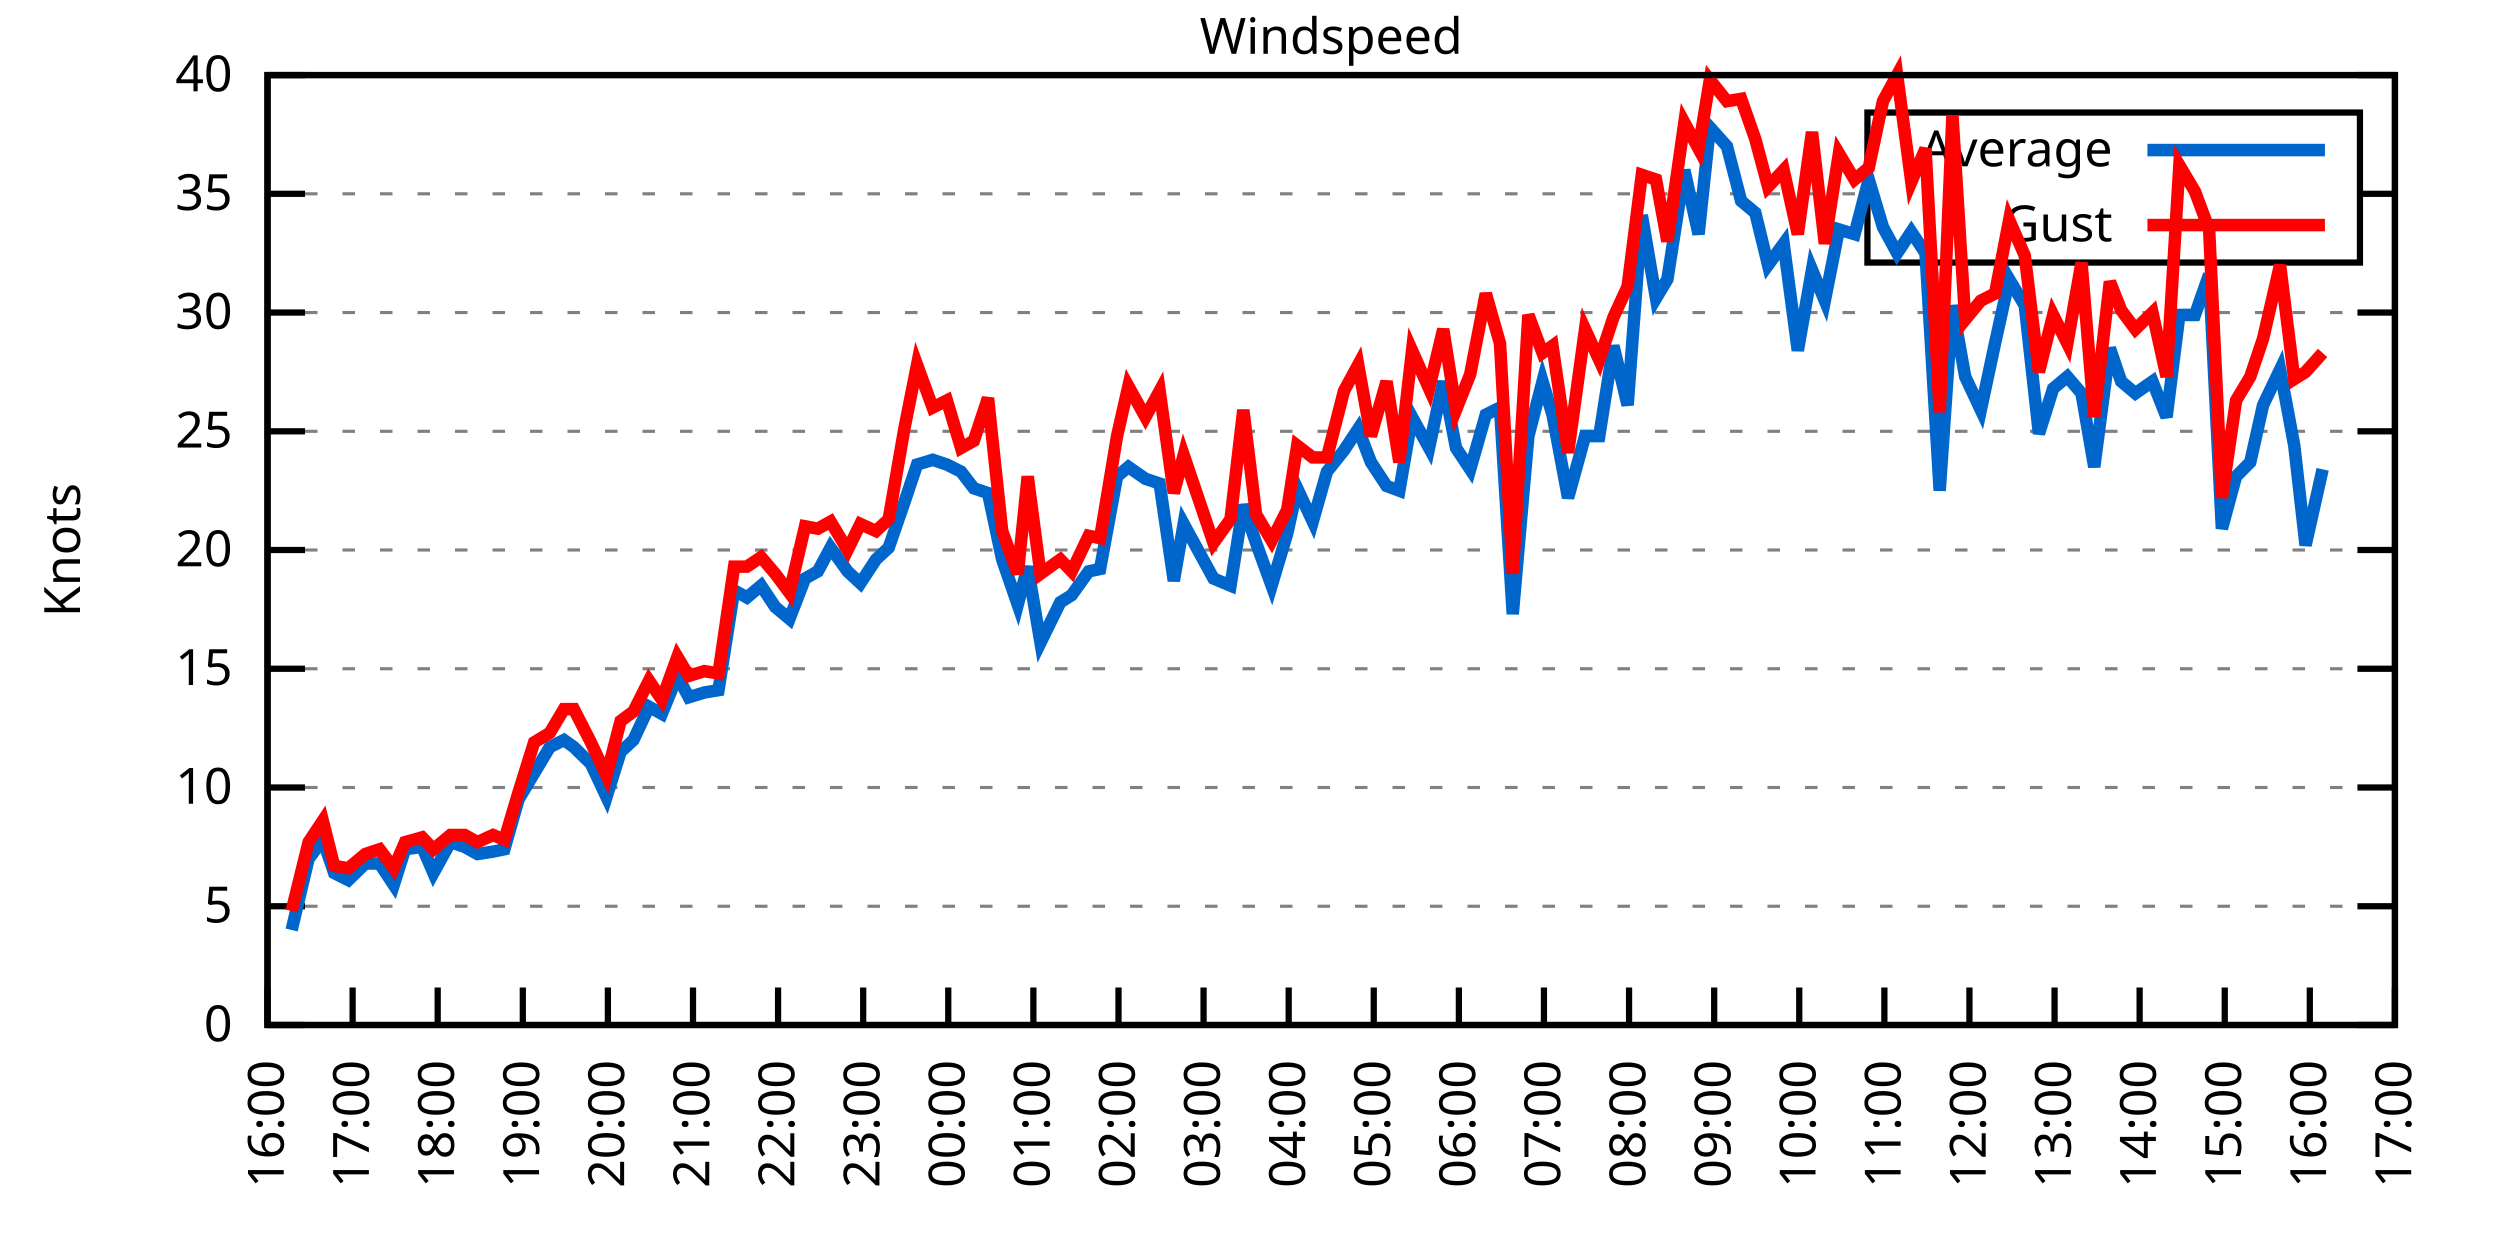
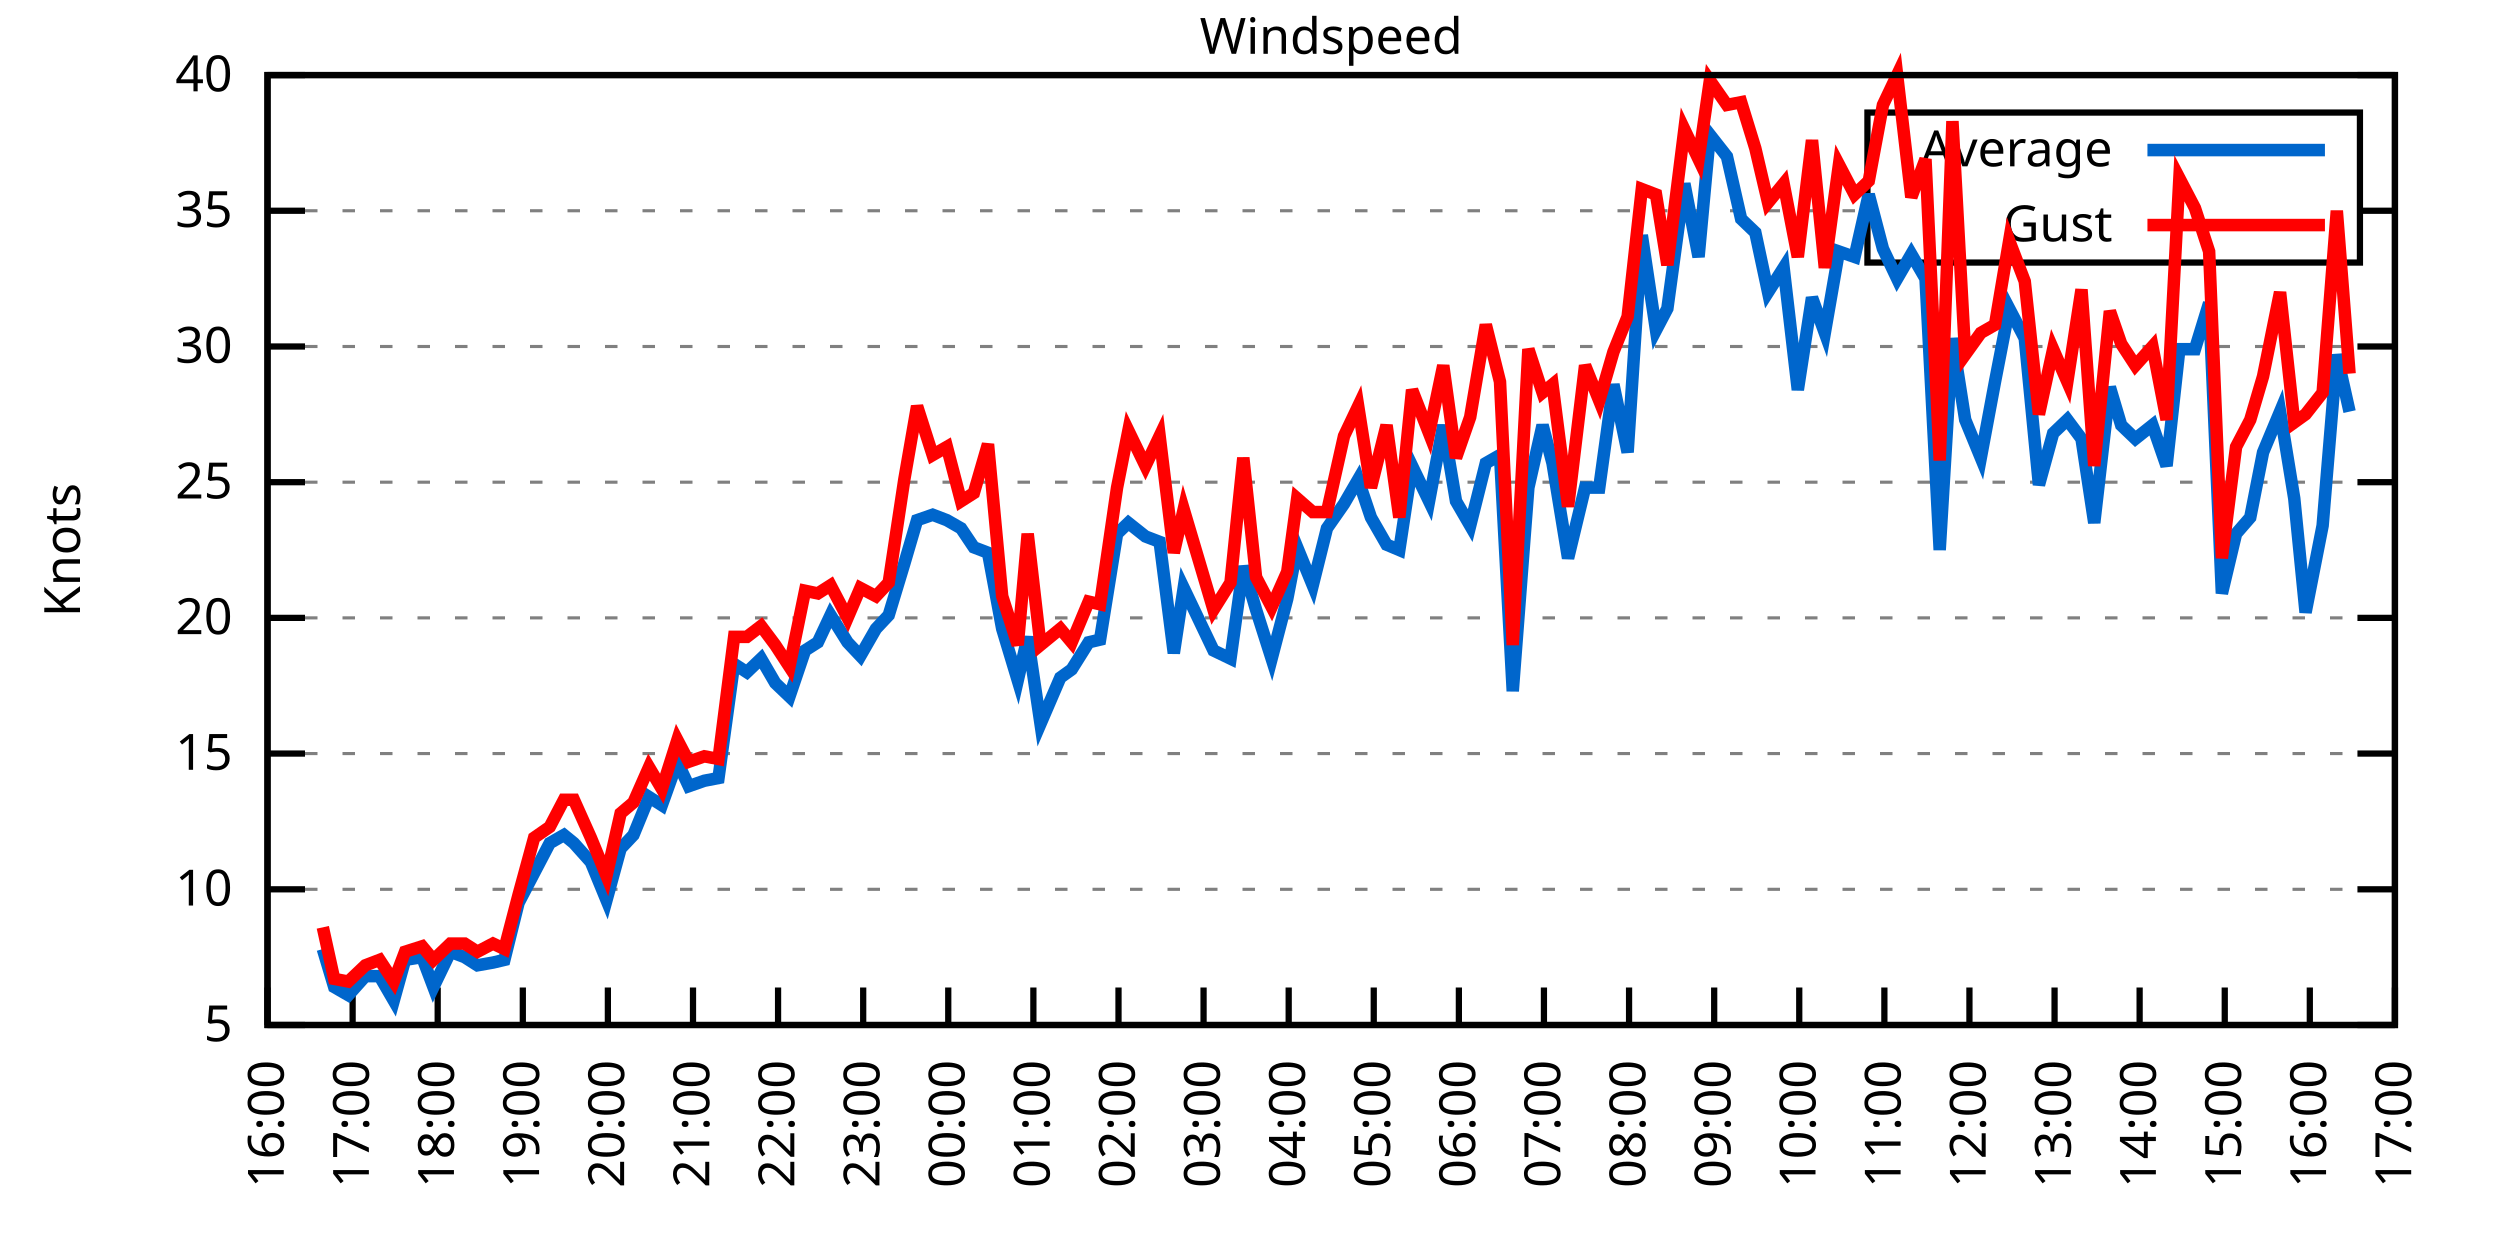
<svg xmlns="http://www.w3.org/2000/svg" xmlns:xlink="http://www.w3.org/1999/xlink" width="400" height="200" viewBox="0 0 400 200">
  <g id="gnuplot_canvas">
    <rect x="0" y="0" width="400" height="200" fill="none" />
    <defs>
      <circle id="gpDot" r="0.5" stroke-width="0.5" stroke="currentColor" />
      <path id="gpPt0" stroke-width="0.333" stroke="currentColor" d="M-1,0 h2 M0,-1 v2" />
      <path id="gpPt1" stroke-width="0.333" stroke="currentColor" d="M-1,-1 L1,1 M1,-1 L-1,1" />
      <path id="gpPt2" stroke-width="0.333" stroke="currentColor" d="M-1,0 L1,0 M0,-1 L0,1 M-1,-1 L1,1 M-1,1 L1,-1" />
      <rect id="gpPt3" stroke-width="0.333" stroke="currentColor" x="-1" y="-1" width="2" height="2" />
      <rect id="gpPt4" stroke-width="0.333" stroke="currentColor" fill="currentColor" x="-1" y="-1" width="2" height="2" />
      <circle id="gpPt5" stroke-width="0.333" stroke="currentColor" cx="0" cy="0" r="1" />
      <use xlink:href="#gpPt5" id="gpPt6" fill="currentColor" stroke="none" />
      <path id="gpPt7" stroke-width="0.333" stroke="currentColor" d="M0,-1.33 L-1.33,0.67 L1.33,0.67 z" />
      <use xlink:href="#gpPt7" id="gpPt8" fill="currentColor" stroke="none" />
      <use xlink:href="#gpPt7" id="gpPt9" stroke="currentColor" transform="rotate(180)" />
      <use xlink:href="#gpPt9" id="gpPt10" fill="currentColor" stroke="none" />
      <use xlink:href="#gpPt3" id="gpPt11" stroke="currentColor" transform="rotate(45)" />
      <use xlink:href="#gpPt11" id="gpPt12" fill="currentColor" stroke="none" />
      <path id="gpPt13" stroke-width="0.333" stroke="currentColor" d="M0,1.330 L1.265,0.411 L0.782,-1.067 L-0.782,-1.076 L-1.265,0.411 z" />
      <use xlink:href="#gpPt13" id="gpPt14" fill="currentColor" stroke="none" />
      <filter id="textbox" filterUnits="objectBoundingBox" x="0" y="0" height="1" width="1">
        <feFlood flood-color="white" flood-opacity="1" result="bgnd" />
        <feComposite in="SourceGraphic" in2="bgnd" operator="atop" />
      </filter>
      <filter id="greybox" filterUnits="objectBoundingBox" x="0" y="0" height="1" width="1">
        <feFlood flood-color="lightgrey" flood-opacity="1" result="grey" />
        <feComposite in="SourceGraphic" in2="grey" operator="atop" />
      </filter>
    </defs>
    <g fill="none" color="white" stroke="currentColor" stroke-width="1.00" stroke-linecap="butt" stroke-linejoin="miter">
</g>
    <g fill="none" color="black" stroke="currentColor" stroke-width="1.00" stroke-linecap="butt" stroke-linejoin="miter">
      <g stroke="none" shape-rendering="crispEdges">
        <polygon fill="rgb(255, 255, 255)" points="42.80,164.00 383.18,164.00 383.18,12.02 42.80,12.02 " />
      </g>
    </g>
    <g fill="none" color="black" stroke="currentColor" stroke-width="1.00" stroke-linecap="butt" stroke-linejoin="miter">
</g>
    <g fill="none" color="black" stroke="black" stroke-width="0.50" stroke-linecap="butt" stroke-linejoin="miter">
</g>
    <g fill="none" color="gray" stroke="currentColor" stroke-width="0.50" stroke-linecap="butt" stroke-linejoin="miter">
      <path stroke="gray" stroke-dasharray="2,4" class="gridline" d="M42.80,164.00 L383.19,164.00  " />
    </g>
    <g fill="none" color="gray" stroke="gray" stroke-width="1.00" stroke-linecap="butt" stroke-linejoin="miter">
</g>
    <g fill="none" color="black" stroke="currentColor" stroke-width="1.00" stroke-linecap="butt" stroke-linejoin="miter">
      <path stroke="black" d="M42.80,164.00 L48.80,164.00 M383.19,164.00 L377.19,164.00  " />
      <g transform="translate(37.20,166.60)" stroke="none" fill="black" font-family="Sans" font-size="8.00" text-anchor="end">
        <text>
-           <tspan font-family="Sans"> 0</tspan>
-         </text>
-       </g>
-     </g>
-     <g fill="none" color="black" stroke="currentColor" stroke-width="1.00" stroke-linecap="butt" stroke-linejoin="miter">
- </g>
-     <g fill="none" color="black" stroke="black" stroke-width="0.50" stroke-linecap="butt" stroke-linejoin="miter">
- </g>
-     <g fill="none" color="gray" stroke="currentColor" stroke-width="0.50" stroke-linecap="butt" stroke-linejoin="miter">
-       <path stroke="gray" stroke-dasharray="2,4" class="gridline" d="M42.80,145.00 L383.19,145.00  " />
-     </g>
-     <g fill="none" color="gray" stroke="gray" stroke-width="1.00" stroke-linecap="butt" stroke-linejoin="miter">
- </g>
-     <g fill="none" color="black" stroke="currentColor" stroke-width="1.00" stroke-linecap="butt" stroke-linejoin="miter">
-       <path stroke="black" d="M42.80,145.00 L48.80,145.00 M383.19,145.00 L377.19,145.00  " />
-       <g transform="translate(37.20,147.60)" stroke="none" fill="black" font-family="Sans" font-size="8.00" text-anchor="end">
-         <text>
          <tspan font-family="Sans"> 5</tspan>
        </text>
      </g>
    </g>
    <g fill="none" color="black" stroke="currentColor" stroke-width="1.00" stroke-linecap="butt" stroke-linejoin="miter">
</g>
    <g fill="none" color="black" stroke="black" stroke-width="0.50" stroke-linecap="butt" stroke-linejoin="miter">
</g>
    <g fill="none" color="gray" stroke="currentColor" stroke-width="0.50" stroke-linecap="butt" stroke-linejoin="miter">
-       <path stroke="gray" stroke-dasharray="2,4" class="gridline" d="M42.80,126.00 L383.19,126.00  " />
-     </g>
-     <g fill="none" color="gray" stroke="gray" stroke-width="1.00" stroke-linecap="butt" stroke-linejoin="miter">
- </g>
-     <g fill="none" color="black" stroke="currentColor" stroke-width="1.00" stroke-linecap="butt" stroke-linejoin="miter">
-       <path stroke="black" d="M42.80,126.00 L48.80,126.00 M383.19,126.00 L377.19,126.00  " />
-       <g transform="translate(37.20,128.60)" stroke="none" fill="black" font-family="Sans" font-size="8.00" text-anchor="end">
+       <path stroke="gray" stroke-dasharray="2,4" class="gridline" d="M42.80,142.29 L383.19,142.29  " />
+     </g>
+     <g fill="none" color="gray" stroke="gray" stroke-width="1.00" stroke-linecap="butt" stroke-linejoin="miter">
+ </g>
+     <g fill="none" color="black" stroke="currentColor" stroke-width="1.00" stroke-linecap="butt" stroke-linejoin="miter">
+       <path stroke="black" d="M42.80,142.29 L48.80,142.29 M383.19,142.29 L377.19,142.29  " />
+       <g transform="translate(37.20,144.89)" stroke="none" fill="black" font-family="Sans" font-size="8.00" text-anchor="end">
        <text>
          <tspan font-family="Sans"> 10</tspan>
        </text>
      </g>
    </g>
    <g fill="none" color="black" stroke="currentColor" stroke-width="1.00" stroke-linecap="butt" stroke-linejoin="miter">
</g>
    <g fill="none" color="black" stroke="black" stroke-width="0.50" stroke-linecap="butt" stroke-linejoin="miter">
</g>
    <g fill="none" color="gray" stroke="currentColor" stroke-width="0.50" stroke-linecap="butt" stroke-linejoin="miter">
-       <path stroke="gray" stroke-dasharray="2,4" class="gridline" d="M42.80,107.00 L383.19,107.00  " />
-     </g>
-     <g fill="none" color="gray" stroke="gray" stroke-width="1.00" stroke-linecap="butt" stroke-linejoin="miter">
- </g>
-     <g fill="none" color="black" stroke="currentColor" stroke-width="1.00" stroke-linecap="butt" stroke-linejoin="miter">
-       <path stroke="black" d="M42.80,107.00 L48.80,107.00 M383.19,107.00 L377.19,107.00  " />
-       <g transform="translate(37.20,109.60)" stroke="none" fill="black" font-family="Sans" font-size="8.00" text-anchor="end">
+       <path stroke="gray" stroke-dasharray="2,4" class="gridline" d="M42.80,120.57 L383.19,120.57  " />
+     </g>
+     <g fill="none" color="gray" stroke="gray" stroke-width="1.00" stroke-linecap="butt" stroke-linejoin="miter">
+ </g>
+     <g fill="none" color="black" stroke="currentColor" stroke-width="1.00" stroke-linecap="butt" stroke-linejoin="miter">
+       <path stroke="black" d="M42.80,120.57 L48.80,120.57 M383.19,120.57 L377.19,120.57  " />
+       <g transform="translate(37.20,123.17)" stroke="none" fill="black" font-family="Sans" font-size="8.00" text-anchor="end">
        <text>
          <tspan font-family="Sans"> 15</tspan>
        </text>
      </g>
    </g>
    <g fill="none" color="black" stroke="currentColor" stroke-width="1.00" stroke-linecap="butt" stroke-linejoin="miter">
</g>
    <g fill="none" color="black" stroke="black" stroke-width="0.50" stroke-linecap="butt" stroke-linejoin="miter">
</g>
    <g fill="none" color="gray" stroke="currentColor" stroke-width="0.50" stroke-linecap="butt" stroke-linejoin="miter">
-       <path stroke="gray" stroke-dasharray="2,4" class="gridline" d="M42.80,88.00 L383.19,88.00  " />
-     </g>
-     <g fill="none" color="gray" stroke="gray" stroke-width="1.00" stroke-linecap="butt" stroke-linejoin="miter">
- </g>
-     <g fill="none" color="black" stroke="currentColor" stroke-width="1.00" stroke-linecap="butt" stroke-linejoin="miter">
-       <path stroke="black" d="M42.80,88.00 L48.80,88.00 M383.19,88.00 L377.19,88.00  " />
-       <g transform="translate(37.20,90.60)" stroke="none" fill="black" font-family="Sans" font-size="8.00" text-anchor="end">
+       <path stroke="gray" stroke-dasharray="2,4" class="gridline" d="M42.80,98.86 L383.19,98.86  " />
+     </g>
+     <g fill="none" color="gray" stroke="gray" stroke-width="1.00" stroke-linecap="butt" stroke-linejoin="miter">
+ </g>
+     <g fill="none" color="black" stroke="currentColor" stroke-width="1.00" stroke-linecap="butt" stroke-linejoin="miter">
+       <path stroke="black" d="M42.80,98.86 L48.80,98.86 M383.19,98.86 L377.19,98.86  " />
+       <g transform="translate(37.20,101.46)" stroke="none" fill="black" font-family="Sans" font-size="8.00" text-anchor="end">
        <text>
          <tspan font-family="Sans"> 20</tspan>
        </text>
      </g>
    </g>
    <g fill="none" color="black" stroke="currentColor" stroke-width="1.00" stroke-linecap="butt" stroke-linejoin="miter">
</g>
    <g fill="none" color="black" stroke="black" stroke-width="0.50" stroke-linecap="butt" stroke-linejoin="miter">
</g>
    <g fill="none" color="gray" stroke="currentColor" stroke-width="0.50" stroke-linecap="butt" stroke-linejoin="miter">
-       <path stroke="gray" stroke-dasharray="2,4" class="gridline" d="M42.80,69.01 L383.19,69.01  " />
-     </g>
-     <g fill="none" color="gray" stroke="gray" stroke-width="1.00" stroke-linecap="butt" stroke-linejoin="miter">
- </g>
-     <g fill="none" color="black" stroke="currentColor" stroke-width="1.00" stroke-linecap="butt" stroke-linejoin="miter">
-       <path stroke="black" d="M42.80,69.01 L48.80,69.01 M383.19,69.01 L377.19,69.01  " />
-       <g transform="translate(37.20,71.61)" stroke="none" fill="black" font-family="Sans" font-size="8.00" text-anchor="end">
+       <path stroke="gray" stroke-dasharray="2,4" class="gridline" d="M42.80,77.15 L383.19,77.15  " />
+     </g>
+     <g fill="none" color="gray" stroke="gray" stroke-width="1.00" stroke-linecap="butt" stroke-linejoin="miter">
+ </g>
+     <g fill="none" color="black" stroke="currentColor" stroke-width="1.00" stroke-linecap="butt" stroke-linejoin="miter">
+       <path stroke="black" d="M42.80,77.15 L48.80,77.15 M383.19,77.15 L377.19,77.15  " />
+       <g transform="translate(37.20,79.75)" stroke="none" fill="black" font-family="Sans" font-size="8.00" text-anchor="end">
        <text>
          <tspan font-family="Sans"> 25</tspan>
        </text>
      </g>
    </g>
    <g fill="none" color="black" stroke="currentColor" stroke-width="1.00" stroke-linecap="butt" stroke-linejoin="miter">
</g>
    <g fill="none" color="black" stroke="black" stroke-width="0.50" stroke-linecap="butt" stroke-linejoin="miter">
</g>
    <g fill="none" color="gray" stroke="currentColor" stroke-width="0.50" stroke-linecap="butt" stroke-linejoin="miter">
-       <path stroke="gray" stroke-dasharray="2,4" class="gridline" d="M42.80,50.01 L383.19,50.01  " />
-     </g>
-     <g fill="none" color="gray" stroke="gray" stroke-width="1.00" stroke-linecap="butt" stroke-linejoin="miter">
- </g>
-     <g fill="none" color="black" stroke="currentColor" stroke-width="1.00" stroke-linecap="butt" stroke-linejoin="miter">
-       <path stroke="black" d="M42.80,50.01 L48.80,50.01 M383.19,50.01 L377.19,50.01  " />
-       <g transform="translate(37.20,52.61)" stroke="none" fill="black" font-family="Sans" font-size="8.00" text-anchor="end">
+       <path stroke="gray" stroke-dasharray="2,4" class="gridline" d="M42.80,55.44 L383.19,55.44  " />
+     </g>
+     <g fill="none" color="gray" stroke="gray" stroke-width="1.00" stroke-linecap="butt" stroke-linejoin="miter">
+ </g>
+     <g fill="none" color="black" stroke="currentColor" stroke-width="1.00" stroke-linecap="butt" stroke-linejoin="miter">
+       <path stroke="black" d="M42.80,55.44 L48.80,55.44 M383.19,55.44 L377.19,55.44  " />
+       <g transform="translate(37.20,58.04)" stroke="none" fill="black" font-family="Sans" font-size="8.00" text-anchor="end">
        <text>
          <tspan font-family="Sans"> 30</tspan>
        </text>
      </g>
    </g>
    <g fill="none" color="black" stroke="currentColor" stroke-width="1.00" stroke-linecap="butt" stroke-linejoin="miter">
</g>
    <g fill="none" color="black" stroke="black" stroke-width="0.50" stroke-linecap="butt" stroke-linejoin="miter">
</g>
    <g fill="none" color="gray" stroke="currentColor" stroke-width="0.50" stroke-linecap="butt" stroke-linejoin="miter">
-       <path stroke="gray" stroke-dasharray="2,4" class="gridline" d="M42.80,31.01 L298.79,31.01 M377.59,31.01 L383.19,31.01  " />
-     </g>
-     <g fill="none" color="gray" stroke="gray" stroke-width="1.00" stroke-linecap="butt" stroke-linejoin="miter">
- </g>
-     <g fill="none" color="black" stroke="currentColor" stroke-width="1.00" stroke-linecap="butt" stroke-linejoin="miter">
-       <path stroke="black" d="M42.80,31.01 L48.80,31.01 M383.19,31.01 L377.19,31.01  " />
-       <g transform="translate(37.20,33.61)" stroke="none" fill="black" font-family="Sans" font-size="8.00" text-anchor="end">
+       <path stroke="gray" stroke-dasharray="2,4" class="gridline" d="M42.80,33.72 L298.79,33.72 M377.59,33.72 L383.19,33.72  " />
+     </g>
+     <g fill="none" color="gray" stroke="gray" stroke-width="1.00" stroke-linecap="butt" stroke-linejoin="miter">
+ </g>
+     <g fill="none" color="black" stroke="currentColor" stroke-width="1.00" stroke-linecap="butt" stroke-linejoin="miter">
+       <path stroke="black" d="M42.80,33.72 L48.80,33.72 M383.19,33.72 L377.19,33.72  " />
+       <g transform="translate(37.20,36.32)" stroke="none" fill="black" font-family="Sans" font-size="8.00" text-anchor="end">
        <text>
          <tspan font-family="Sans"> 35</tspan>
        </text>
      </g>
    </g>
    <g fill="none" color="black" stroke="currentColor" stroke-width="1.00" stroke-linecap="butt" stroke-linejoin="miter">
</g>
    <g fill="none" color="black" stroke="black" stroke-width="0.50" stroke-linecap="butt" stroke-linejoin="miter">
</g>
    <g fill="none" color="gray" stroke="currentColor" stroke-width="0.50" stroke-linecap="butt" stroke-linejoin="miter">
      <path stroke="gray" stroke-dasharray="2,4" class="gridline" d="M42.80,12.01 L383.19,12.01  " />
    </g>
    <g fill="none" color="gray" stroke="gray" stroke-width="1.00" stroke-linecap="butt" stroke-linejoin="miter">
</g>
    <g fill="none" color="black" stroke="currentColor" stroke-width="1.00" stroke-linecap="butt" stroke-linejoin="miter">
      <path stroke="black" d="M42.80,12.01 L48.80,12.01 M383.19,12.01 L377.19,12.01  " />
      <g transform="translate(37.20,14.61)" stroke="none" fill="black" font-family="Sans" font-size="8.00" text-anchor="end">
        <text>
          <tspan font-family="Sans"> 40</tspan>
        </text>
      </g>
    </g>
    <g fill="none" color="black" stroke="currentColor" stroke-width="1.00" stroke-linecap="butt" stroke-linejoin="miter">
      <path stroke="black" d="M42.80,164.00 L42.80,158.00  " />
      <g transform="translate(45.40,169.60) rotate(270.00)" stroke="none" fill="black" font-family="Sans" font-size="8.00" text-anchor="end">
        <text>
          <tspan font-family="Sans">16:00</tspan>
        </text>
      </g>
    </g>
    <g fill="none" color="black" stroke="currentColor" stroke-width="1.00" stroke-linecap="butt" stroke-linejoin="miter">
      <path stroke="black" d="M56.42,164.00 L56.42,158.00  " />
      <g transform="translate(59.02,169.60) rotate(270.00)" stroke="none" fill="black" font-family="Sans" font-size="8.00" text-anchor="end">
        <text>
          <tspan font-family="Sans">17:00</tspan>
        </text>
      </g>
    </g>
    <g fill="none" color="black" stroke="currentColor" stroke-width="1.00" stroke-linecap="butt" stroke-linejoin="miter">
      <path stroke="black" d="M70.03,164.00 L70.03,158.00  " />
      <g transform="translate(72.63,169.60) rotate(270.00)" stroke="none" fill="black" font-family="Sans" font-size="8.00" text-anchor="end">
        <text>
          <tspan font-family="Sans">18:00</tspan>
        </text>
      </g>
    </g>
    <g fill="none" color="black" stroke="currentColor" stroke-width="1.00" stroke-linecap="butt" stroke-linejoin="miter">
      <path stroke="black" d="M83.65,164.00 L83.65,158.00  " />
      <g transform="translate(86.25,169.60) rotate(270.00)" stroke="none" fill="black" font-family="Sans" font-size="8.00" text-anchor="end">
        <text>
          <tspan font-family="Sans">19:00</tspan>
        </text>
      </g>
    </g>
    <g fill="none" color="black" stroke="currentColor" stroke-width="1.00" stroke-linecap="butt" stroke-linejoin="miter">
      <path stroke="black" d="M97.26,164.00 L97.26,158.00  " />
      <g transform="translate(99.86,169.60) rotate(270.00)" stroke="none" fill="black" font-family="Sans" font-size="8.00" text-anchor="end">
        <text>
          <tspan font-family="Sans">20:00</tspan>
        </text>
      </g>
    </g>
    <g fill="none" color="black" stroke="currentColor" stroke-width="1.00" stroke-linecap="butt" stroke-linejoin="miter">
      <path stroke="black" d="M110.88,164.00 L110.88,158.00  " />
      <g transform="translate(113.48,169.60) rotate(270.00)" stroke="none" fill="black" font-family="Sans" font-size="8.00" text-anchor="end">
        <text>
          <tspan font-family="Sans">21:00</tspan>
        </text>
      </g>
    </g>
    <g fill="none" color="black" stroke="currentColor" stroke-width="1.00" stroke-linecap="butt" stroke-linejoin="miter">
      <path stroke="black" d="M124.49,164.00 L124.49,158.00  " />
      <g transform="translate(127.09,169.60) rotate(270.00)" stroke="none" fill="black" font-family="Sans" font-size="8.00" text-anchor="end">
        <text>
          <tspan font-family="Sans">22:00</tspan>
        </text>
      </g>
    </g>
    <g fill="none" color="black" stroke="currentColor" stroke-width="1.00" stroke-linecap="butt" stroke-linejoin="miter">
      <path stroke="black" d="M138.11,164.00 L138.11,158.00  " />
      <g transform="translate(140.71,169.60) rotate(270.00)" stroke="none" fill="black" font-family="Sans" font-size="8.00" text-anchor="end">
        <text>
          <tspan font-family="Sans">23:00</tspan>
        </text>
      </g>
    </g>
    <g fill="none" color="black" stroke="currentColor" stroke-width="1.00" stroke-linecap="butt" stroke-linejoin="miter">
      <path stroke="black" d="M151.72,164.00 L151.72,158.00  " />
      <g transform="translate(154.32,169.60) rotate(270.00)" stroke="none" fill="black" font-family="Sans" font-size="8.00" text-anchor="end">
        <text>
          <tspan font-family="Sans">00:00</tspan>
        </text>
      </g>
    </g>
    <g fill="none" color="black" stroke="currentColor" stroke-width="1.00" stroke-linecap="butt" stroke-linejoin="miter">
      <path stroke="black" d="M165.34,164.00 L165.34,158.00  " />
      <g transform="translate(167.94,169.60) rotate(270.00)" stroke="none" fill="black" font-family="Sans" font-size="8.00" text-anchor="end">
        <text>
          <tspan font-family="Sans">01:00</tspan>
        </text>
      </g>
    </g>
    <g fill="none" color="black" stroke="currentColor" stroke-width="1.00" stroke-linecap="butt" stroke-linejoin="miter">
      <path stroke="black" d="M178.96,164.00 L178.96,158.00  " />
      <g transform="translate(181.56,169.60) rotate(270.00)" stroke="none" fill="black" font-family="Sans" font-size="8.00" text-anchor="end">
        <text>
          <tspan font-family="Sans">02:00</tspan>
        </text>
      </g>
    </g>
    <g fill="none" color="black" stroke="currentColor" stroke-width="1.00" stroke-linecap="butt" stroke-linejoin="miter">
      <path stroke="black" d="M192.57,164.00 L192.57,158.00  " />
      <g transform="translate(195.17,169.60) rotate(270.00)" stroke="none" fill="black" font-family="Sans" font-size="8.00" text-anchor="end">
        <text>
          <tspan font-family="Sans">03:00</tspan>
        </text>
      </g>
    </g>
    <g fill="none" color="black" stroke="currentColor" stroke-width="1.00" stroke-linecap="butt" stroke-linejoin="miter">
      <path stroke="black" d="M206.19,164.00 L206.19,158.00  " />
      <g transform="translate(208.79,169.60) rotate(270.00)" stroke="none" fill="black" font-family="Sans" font-size="8.00" text-anchor="end">
        <text>
          <tspan font-family="Sans">04:00</tspan>
        </text>
      </g>
    </g>
    <g fill="none" color="black" stroke="currentColor" stroke-width="1.00" stroke-linecap="butt" stroke-linejoin="miter">
      <path stroke="black" d="M219.80,164.00 L219.80,158.00  " />
      <g transform="translate(222.40,169.60) rotate(270.00)" stroke="none" fill="black" font-family="Sans" font-size="8.00" text-anchor="end">
        <text>
          <tspan font-family="Sans">05:00</tspan>
        </text>
      </g>
    </g>
    <g fill="none" color="black" stroke="currentColor" stroke-width="1.00" stroke-linecap="butt" stroke-linejoin="miter">
      <path stroke="black" d="M233.42,164.00 L233.42,158.00  " />
      <g transform="translate(236.02,169.60) rotate(270.00)" stroke="none" fill="black" font-family="Sans" font-size="8.00" text-anchor="end">
        <text>
          <tspan font-family="Sans">06:00</tspan>
        </text>
      </g>
    </g>
    <g fill="none" color="black" stroke="currentColor" stroke-width="1.00" stroke-linecap="butt" stroke-linejoin="miter">
      <path stroke="black" d="M247.03,164.00 L247.03,158.00  " />
      <g transform="translate(249.63,169.60) rotate(270.00)" stroke="none" fill="black" font-family="Sans" font-size="8.00" text-anchor="end">
        <text>
          <tspan font-family="Sans">07:00</tspan>
        </text>
      </g>
    </g>
    <g fill="none" color="black" stroke="currentColor" stroke-width="1.00" stroke-linecap="butt" stroke-linejoin="miter">
      <path stroke="black" d="M260.65,164.00 L260.65,158.00  " />
      <g transform="translate(263.25,169.60) rotate(270.00)" stroke="none" fill="black" font-family="Sans" font-size="8.00" text-anchor="end">
        <text>
          <tspan font-family="Sans">08:00</tspan>
        </text>
      </g>
    </g>
    <g fill="none" color="black" stroke="currentColor" stroke-width="1.00" stroke-linecap="butt" stroke-linejoin="miter">
      <path stroke="black" d="M274.27,164.00 L274.27,158.00  " />
      <g transform="translate(276.87,169.60) rotate(270.00)" stroke="none" fill="black" font-family="Sans" font-size="8.00" text-anchor="end">
        <text>
          <tspan font-family="Sans">09:00</tspan>
        </text>
      </g>
    </g>
    <g fill="none" color="black" stroke="currentColor" stroke-width="1.00" stroke-linecap="butt" stroke-linejoin="miter">
      <path stroke="black" d="M287.88,164.00 L287.88,158.00  " />
      <g transform="translate(290.48,169.60) rotate(270.00)" stroke="none" fill="black" font-family="Sans" font-size="8.00" text-anchor="end">
        <text>
          <tspan font-family="Sans">10:00</tspan>
        </text>
      </g>
    </g>
    <g fill="none" color="black" stroke="currentColor" stroke-width="1.00" stroke-linecap="butt" stroke-linejoin="miter">
      <path stroke="black" d="M301.50,164.00 L301.50,158.00  " />
      <g transform="translate(304.10,169.60) rotate(270.00)" stroke="none" fill="black" font-family="Sans" font-size="8.00" text-anchor="end">
        <text>
          <tspan font-family="Sans">11:00</tspan>
        </text>
      </g>
    </g>
    <g fill="none" color="black" stroke="currentColor" stroke-width="1.00" stroke-linecap="butt" stroke-linejoin="miter">
      <path stroke="black" d="M315.11,164.00 L315.11,158.00  " />
      <g transform="translate(317.71,169.60) rotate(270.00)" stroke="none" fill="black" font-family="Sans" font-size="8.00" text-anchor="end">
        <text>
          <tspan font-family="Sans">12:00</tspan>
        </text>
      </g>
    </g>
    <g fill="none" color="black" stroke="currentColor" stroke-width="1.00" stroke-linecap="butt" stroke-linejoin="miter">
      <path stroke="black" d="M328.73,164.00 L328.73,158.00  " />
      <g transform="translate(331.33,169.60) rotate(270.00)" stroke="none" fill="black" font-family="Sans" font-size="8.00" text-anchor="end">
        <text>
          <tspan font-family="Sans">13:00</tspan>
        </text>
      </g>
    </g>
    <g fill="none" color="black" stroke="currentColor" stroke-width="1.00" stroke-linecap="butt" stroke-linejoin="miter">
      <path stroke="black" d="M342.34,164.00 L342.34,158.00  " />
      <g transform="translate(344.94,169.60) rotate(270.00)" stroke="none" fill="black" font-family="Sans" font-size="8.00" text-anchor="end">
        <text>
          <tspan font-family="Sans">14:00</tspan>
        </text>
      </g>
    </g>
    <g fill="none" color="black" stroke="currentColor" stroke-width="1.00" stroke-linecap="butt" stroke-linejoin="miter">
      <path stroke="black" d="M355.96,164.00 L355.96,158.00  " />
      <g transform="translate(358.56,169.60) rotate(270.00)" stroke="none" fill="black" font-family="Sans" font-size="8.00" text-anchor="end">
        <text>
          <tspan font-family="Sans">15:00</tspan>
        </text>
      </g>
    </g>
    <g fill="none" color="black" stroke="currentColor" stroke-width="1.00" stroke-linecap="butt" stroke-linejoin="miter">
      <path stroke="black" d="M369.57,164.00 L369.57,158.00  " />
      <g transform="translate(372.17,169.60) rotate(270.00)" stroke="none" fill="black" font-family="Sans" font-size="8.00" text-anchor="end">
        <text>
          <tspan font-family="Sans">16:00</tspan>
        </text>
      </g>
    </g>
    <g fill="none" color="black" stroke="currentColor" stroke-width="1.00" stroke-linecap="butt" stroke-linejoin="miter">
      <path stroke="black" d="M383.19,164.00 L383.19,158.00  " />
      <g transform="translate(385.79,169.60) rotate(270.00)" stroke="none" fill="black" font-family="Sans" font-size="8.00" text-anchor="end">
        <text>
          <tspan font-family="Sans">17:00</tspan>
        </text>
      </g>
    </g>
    <g fill="none" color="black" stroke="currentColor" stroke-width="1.00" stroke-linecap="butt" stroke-linejoin="miter">
</g>
    <g fill="none" color="black" stroke="currentColor" stroke-width="1.00" stroke-linecap="butt" stroke-linejoin="miter">
      <path stroke="black" d="M42.80,12.01 L42.80,164.00 L383.19,164.00 L383.19,12.01 L42.80,12.01 Z  " />
    </g>
    <g fill="none" color="black" stroke="currentColor" stroke-width="1.00" stroke-linecap="butt" stroke-linejoin="miter">
</g>
    <g fill="none" color="black" stroke="currentColor" stroke-width="1.00" stroke-linecap="butt" stroke-linejoin="miter">
      <path stroke="black" d="M298.79,42.01 L298.79,18.01 L377.59,18.01 L377.59,42.01 L298.79,42.01 Z  " />
    </g>
    <g id="Windspeed_plot_1">
      <g fill="none" color="white" stroke="black" stroke-width="2.00" stroke-linecap="butt" stroke-linejoin="miter">
</g>
      <g fill="none" color="black" stroke="currentColor" stroke-width="2.00" stroke-linecap="butt" stroke-linejoin="miter">
        <g transform="translate(337.99,26.61)" stroke="none" fill="black" font-family="Sans" font-size="8.00" text-anchor="end">
          <text>
            <tspan font-family="Sans">Average</tspan>
          </text>
        </g>
      </g>
      <g fill="none" color="black" stroke="currentColor" stroke-width="2.00" stroke-linecap="butt" stroke-linejoin="miter">
-         <path stroke="rgb(  0, 102, 204)" d="M343.59,24.01 L371.99,24.01 M46.66,148.80 L49.38,137.40 L51.65,134.36 L53.47,139.68 L55.73,140.82 L58.46,138.16   L60.73,138.16 L63.00,141.58 L64.81,135.88 L67.54,135.50 L69.35,139.68 L72.07,134.74 L74.34,135.50 L76.39,136.64   L78.88,136.26 L80.70,135.88 L82.97,127.90 L85.46,123.72 L87.96,119.54 L90.23,118.40 L91.82,119.54 L94.54,122.20   L97.04,127.52 L99.30,120.30 L101.35,118.40 L103.84,113.08 L105.89,114.22 L108.38,108.14 L110.20,111.56 L112.69,110.80   L114.96,110.42 L117.46,94.46 L119.50,95.60 L121.77,93.70 L124.04,97.12 L126.31,99.02 L128.81,92.56 L130.85,91.42   L132.89,87.63 L135.61,91.42 L137.66,93.32 L140.15,89.52 L142.19,87.63 L144.69,80.41 L146.73,74.33 L149.23,73.57   L151.50,74.33 L153.77,75.47 L155.81,78.13 L158.08,78.89 L160.35,89.52 L162.84,96.74 L164.43,90.66 L166.48,102.82   L169.65,96.36 L171.47,95.22 L174.19,91.42 L176.01,91.04 L178.73,76.23 L180.54,74.71 L183.27,76.61 L185.54,77.37   L187.81,92.94 L189.39,83.83 L194.16,92.56 L196.88,93.70 L198.93,80.79 L200.97,86.87 L203.46,93.70 L205.96,85.35   L207.55,78.13 L210.04,83.45 L212.31,75.47 L215.04,72.05 L217.31,68.63 L219.35,73.95 L221.85,77.75 L223.89,78.51   L225.93,66.73 L228.65,71.67 L230.92,61.03 L232.96,71.67 L235.23,75.09 L237.73,66.35 L240.00,65.21 L242.04,98.26   L244.54,69.77 L246.81,61.03 L248.40,66.35 L250.89,79.65 L253.61,69.77 L255.88,69.77 L258.15,55.33 L260.42,64.83   L262.69,34.43 L264.96,47.73 L266.78,44.69 L269.50,27.21 L271.77,37.47 L273.58,20.37 L276.31,23.41 L278.58,32.15   L280.85,34.05 L282.89,42.41 L285.38,38.99 L287.65,56.09 L289.92,43.17 L291.97,48.11 L294.23,36.71 L296.73,37.47   L299.00,28.73 L301.27,36.33 L303.54,40.51 L305.81,37.09 L308.08,40.51 L310.35,78.51 L312.39,48.87 L314.43,60.27   L316.93,65.59 L319.20,54.95 L321.47,44.69 L323.96,48.87 L326.23,69.39 L328.50,62.17 L330.77,60.27 L333.04,62.93   L335.08,74.71 L337.58,55.71 L339.39,61.03 L341.66,62.93 L344.39,61.03 L346.65,66.73 L348.70,50.39 L351.19,50.39   L353.46,43.93 L355.50,84.59 L357.77,76.23 L360.04,73.95 L362.09,64.83 L364.81,59.13 L367.08,71.29 L368.89,87.25   L371.62,75.09  " />
+         <path stroke="rgb(  0, 102, 204)" d="M343.59,24.01 L371.99,24.01 M51.65,151.84 L53.47,157.92 L55.73,159.22 L58.46,156.18 L60.73,156.18 L63.00,160.09   L64.81,153.58 L67.54,153.14 L69.35,157.92 L72.07,152.28 L74.34,153.14 L76.39,154.45 L78.88,154.01 L80.70,153.58   L82.97,144.46 L85.46,139.68 L87.96,134.90 L90.23,133.60 L91.82,134.90 L94.54,137.94 L97.04,144.02 L99.30,135.77   L101.35,133.60 L103.84,127.52 L105.89,128.83 L108.38,121.88 L110.20,125.79 L112.69,124.92 L114.96,124.48 L117.46,106.24   L119.50,107.55 L121.77,105.38 L124.04,109.28 L126.31,111.45 L128.81,104.07 L130.85,102.77 L132.89,98.43 L135.61,102.77   L137.66,104.94 L140.15,100.60 L142.19,98.43 L144.69,90.18 L146.73,83.23 L149.23,82.36 L151.50,83.23 L153.77,84.53   L155.81,87.57 L158.08,88.44 L160.35,100.60 L162.84,108.85 L164.43,101.90 L166.48,115.80 L169.65,108.42 L171.47,107.11   L174.19,102.77 L176.01,102.34 L178.73,85.40 L180.54,83.66 L183.27,85.83 L185.54,86.70 L187.81,104.51 L189.39,94.08   L194.16,104.07 L196.88,105.38 L198.93,90.61 L200.97,97.56 L203.46,105.38 L205.96,95.82 L207.55,87.57 L210.04,93.65   L212.31,84.53 L215.04,80.62 L217.31,76.71 L219.35,82.79 L221.85,87.14 L223.89,88.00 L225.93,74.54 L228.65,80.19   L230.92,68.03 L232.96,80.19 L235.23,84.10 L237.73,74.11 L240.00,72.81 L242.04,110.59 L244.54,78.02 L246.81,68.03   L248.40,74.11 L250.89,89.31 L253.61,78.02 L255.88,78.02 L258.15,61.52 L260.42,72.37 L262.69,37.63 L264.96,52.83   L266.78,49.36 L269.50,29.38 L271.77,41.11 L273.58,21.56 L276.31,25.04 L278.58,35.03 L280.85,37.20 L282.89,46.75   L285.38,42.84 L287.65,62.38 L289.92,47.62 L291.97,53.26 L294.23,40.24 L296.73,41.11 L299.00,31.12 L301.27,39.80   L303.54,44.58 L305.81,40.67 L308.08,44.58 L310.35,88.00 L312.39,54.13 L314.43,67.16 L316.93,73.24 L319.20,61.08   L321.47,49.36 L323.96,54.13 L326.23,77.58 L328.50,69.33 L330.77,67.16 L333.04,70.20 L335.08,83.66 L337.58,61.95   L339.39,68.03 L341.66,70.20 L344.39,68.03 L346.65,74.54 L348.70,55.87 L351.19,55.87 L353.46,48.49 L355.50,94.95   L357.77,85.40 L360.04,82.79 L362.09,72.37 L364.81,65.86 L367.08,79.75 L368.89,97.99 L371.62,84.10 L373.89,56.74   L375.93,65.86  " />
      </g>
    </g>
    <g id="Windspeed_plot_2">
      <g fill="none" color="black" stroke="currentColor" stroke-width="2.00" stroke-linecap="butt" stroke-linejoin="miter">
        <g transform="translate(337.99,38.61)" stroke="none" fill="black" font-family="Sans" font-size="8.00" text-anchor="end">
          <text>
            <tspan font-family="Sans">Gust</tspan>
          </text>
        </g>
      </g>
      <g fill="none" color="black" stroke="currentColor" stroke-width="2.00" stroke-linecap="butt" stroke-linejoin="miter">
-         <path stroke="rgb(255,   0,   0)" d="M343.59,36.01 L371.99,36.01 M46.66,145.76 L49.38,134.74 L51.65,131.32 L53.47,138.54 L55.73,138.92 L58.46,136.64   L60.73,135.88 L63.00,138.92 L64.81,134.74 L67.54,133.98 L69.35,135.88 L72.07,133.60 L74.34,133.60 L76.39,134.74   L78.88,133.60 L80.70,134.36 L82.97,126.76 L85.46,118.78 L87.96,117.26 L90.23,113.46 L91.82,113.46 L94.54,118.78   L97.04,124.10 L99.30,115.36 L101.35,113.84 L103.84,108.90 L105.89,111.94 L108.38,105.10 L110.20,108.14 L112.69,107.38   L114.96,107.76 L117.46,90.66 L119.50,90.66 L121.77,89.14 L124.04,91.80 L126.31,94.84 L128.81,84.21 L130.85,84.59   L132.89,83.45 L135.61,88.00 L137.66,83.83 L140.15,84.97 L142.19,83.07 L144.69,68.63 L146.73,58.37 L149.23,65.21   L151.50,64.07 L153.77,71.67 L155.81,70.53 L158.08,63.69 L160.35,84.97 L162.84,91.80 L164.43,76.23 L166.48,91.80   L169.65,89.52 L171.47,91.42 L174.19,85.73 L176.01,86.11 L178.73,69.77 L180.54,61.79 L183.27,66.73 L185.54,62.55   L187.81,78.89 L189.39,72.81 L194.16,86.87 L196.88,83.07 L198.93,65.59 L200.97,82.31 L203.46,86.49 L205.96,81.55   L207.55,71.29 L210.04,73.19 L212.31,73.19 L215.04,62.55 L217.31,58.37 L219.35,69.77 L221.85,61.03 L223.89,73.95   L225.93,56.09 L228.65,62.17 L230.92,52.67 L232.96,65.59 L235.23,59.89 L237.73,46.97 L240.00,54.95 L242.04,91.80   L244.54,50.39 L246.81,56.47 L248.40,55.33 L250.89,72.43 L253.61,52.67 L255.88,57.61 L258.15,50.77 L260.42,45.83   L262.69,27.97 L264.96,28.73 L266.78,38.61 L269.50,19.61 L271.77,23.79 L273.58,12.77 L276.31,16.19 L278.58,15.81   L280.85,22.27 L282.89,29.87 L285.38,27.21 L287.65,37.47 L289.92,21.13 L291.97,38.99 L294.23,24.55 L296.73,28.73   L299.00,26.83 L301.27,16.19 L303.54,12.01 L305.81,29.11 L308.08,23.79 L310.35,65.97 L312.39,18.47 L314.43,51.15   L316.93,48.11 L319.20,46.97 L321.47,35.19 L323.96,40.89 L326.23,59.51 L328.50,50.39 L330.77,54.95 L333.04,42.03   L335.08,66.73 L337.58,45.07 L339.39,49.63 L341.66,52.67 L344.39,50.01 L346.65,60.27 L348.70,26.45 L351.19,30.63   L353.46,36.71 L355.50,79.65 L357.77,64.07 L360.04,60.27 L362.09,54.19 L364.81,42.41 L367.08,60.65 L368.89,59.51   L371.62,56.47  " />
+         <path stroke="rgb(255,   0,   0)" d="M343.59,36.01 L371.99,36.01 M51.65,148.37 L53.47,156.62 L55.73,157.05 L58.46,154.45 L60.73,153.58 L63.00,157.05   L64.81,152.28 L67.54,151.41 L69.35,153.58 L72.07,150.97 L74.34,150.97 L76.39,152.28 L78.88,150.97 L80.70,151.84   L82.97,143.16 L85.46,134.04 L87.96,132.30 L90.23,127.96 L91.82,127.96 L94.54,134.04 L97.04,140.12 L99.30,130.13   L101.35,128.39 L103.84,122.75 L105.89,126.22 L108.38,118.40 L110.20,121.88 L112.69,121.01 L114.96,121.44 L117.46,101.90   L119.50,101.90 L121.77,100.16 L124.04,103.20 L126.31,106.68 L128.81,94.52 L130.85,94.95 L132.89,93.65 L135.61,98.86   L137.66,94.08 L140.15,95.39 L142.19,93.22 L144.69,76.71 L146.73,64.99 L149.23,72.81 L151.50,71.50 L153.77,80.19   L155.81,78.89 L158.08,71.07 L160.35,95.39 L162.84,103.20 L164.43,85.40 L166.48,103.20 L169.65,100.60 L171.47,102.77   L174.19,96.26 L176.01,96.69 L178.73,78.02 L180.54,68.90 L183.27,74.54 L185.54,69.77 L187.81,88.44 L189.39,81.49   L194.16,97.56 L196.88,93.22 L198.93,73.24 L200.97,92.35 L203.46,97.12 L205.96,91.48 L207.55,79.75 L210.04,81.93   L212.31,81.93 L215.04,69.77 L217.31,64.99 L219.35,78.02 L221.85,68.03 L223.89,82.79 L225.93,62.38 L228.65,69.33   L230.92,58.48 L232.96,73.24 L235.23,66.73 L237.73,51.96 L240.00,61.08 L242.04,103.20 L244.54,55.87 L246.81,62.82   L248.40,61.52 L250.89,81.06 L253.61,58.48 L255.88,64.12 L258.15,56.30 L260.42,50.66 L262.69,30.25 L264.96,31.12   L266.78,42.41 L269.50,20.70 L271.77,25.47 L273.58,12.88 L276.31,16.79 L278.58,16.35 L280.85,23.73 L282.89,32.42   L285.38,29.38 L287.65,41.11 L289.92,22.43 L291.97,42.84 L294.23,26.34 L296.73,31.12 L299.00,28.95 L301.27,16.79   L303.54,12.01 L305.81,31.55 L308.08,25.47 L310.35,73.67 L312.39,19.39 L314.43,56.74 L316.93,53.26 L319.20,51.96   L321.47,38.50 L323.96,45.01 L326.23,66.29 L328.50,55.87 L330.77,61.08 L333.04,46.32 L335.08,74.54 L337.58,49.79   L339.39,55.00 L341.66,58.48 L344.39,55.44 L346.65,67.16 L348.70,28.51 L351.19,33.29 L353.46,40.24 L355.50,89.31   L357.77,71.50 L360.04,67.16 L362.09,60.21 L364.81,46.75 L367.08,67.59 L368.89,66.29 L371.62,62.82 L373.89,33.72   L375.93,59.78  " />
      </g>
    </g>
    <g fill="none" color="black" stroke="currentColor" stroke-width="2.00" stroke-linecap="butt" stroke-linejoin="miter">
</g>
    <g fill="none" color="black" stroke="black" stroke-width="1.00" stroke-linecap="butt" stroke-linejoin="miter">
</g>
    <g fill="none" color="black" stroke="currentColor" stroke-width="1.00" stroke-linecap="butt" stroke-linejoin="miter">
      <path stroke="black" d="M42.80,12.01 L42.80,164.00 L383.19,164.00 L383.19,12.01 L42.80,12.01 Z  " />
      <g transform="translate(12.80,88.01) rotate(270.00)" stroke="none" fill="black" font-family="Sans" font-size="8.00" text-anchor="middle">
        <text>
          <tspan font-family="Sans">Knots</tspan>
        </text>
      </g>
    </g>
    <g fill="none" color="black" stroke="currentColor" stroke-width="1.00" stroke-linecap="butt" stroke-linejoin="miter">
</g>
    <g fill="none" color="black" stroke="currentColor" stroke-width="1.00" stroke-linecap="butt" stroke-linejoin="miter">
      <g transform="translate(212.99,8.61)" stroke="none" fill="black" font-family="Sans" font-size="8.00" text-anchor="middle">
        <text>
          <tspan font-family="Sans">Windspeed</tspan>
        </text>
      </g>
    </g>
    <g fill="none" color="black" stroke="currentColor" stroke-width="1.00" stroke-linecap="butt" stroke-linejoin="miter">
</g>
  </g>
</svg>
